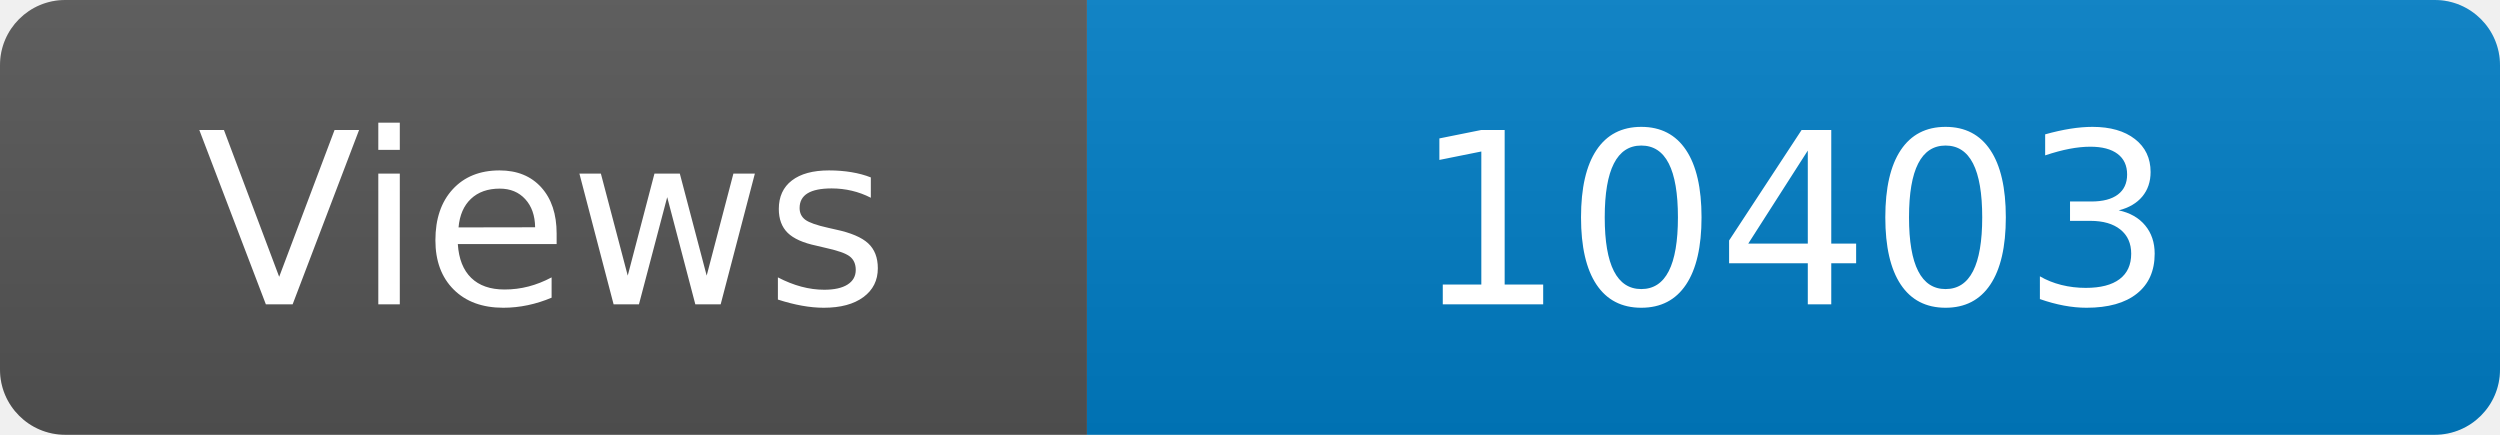
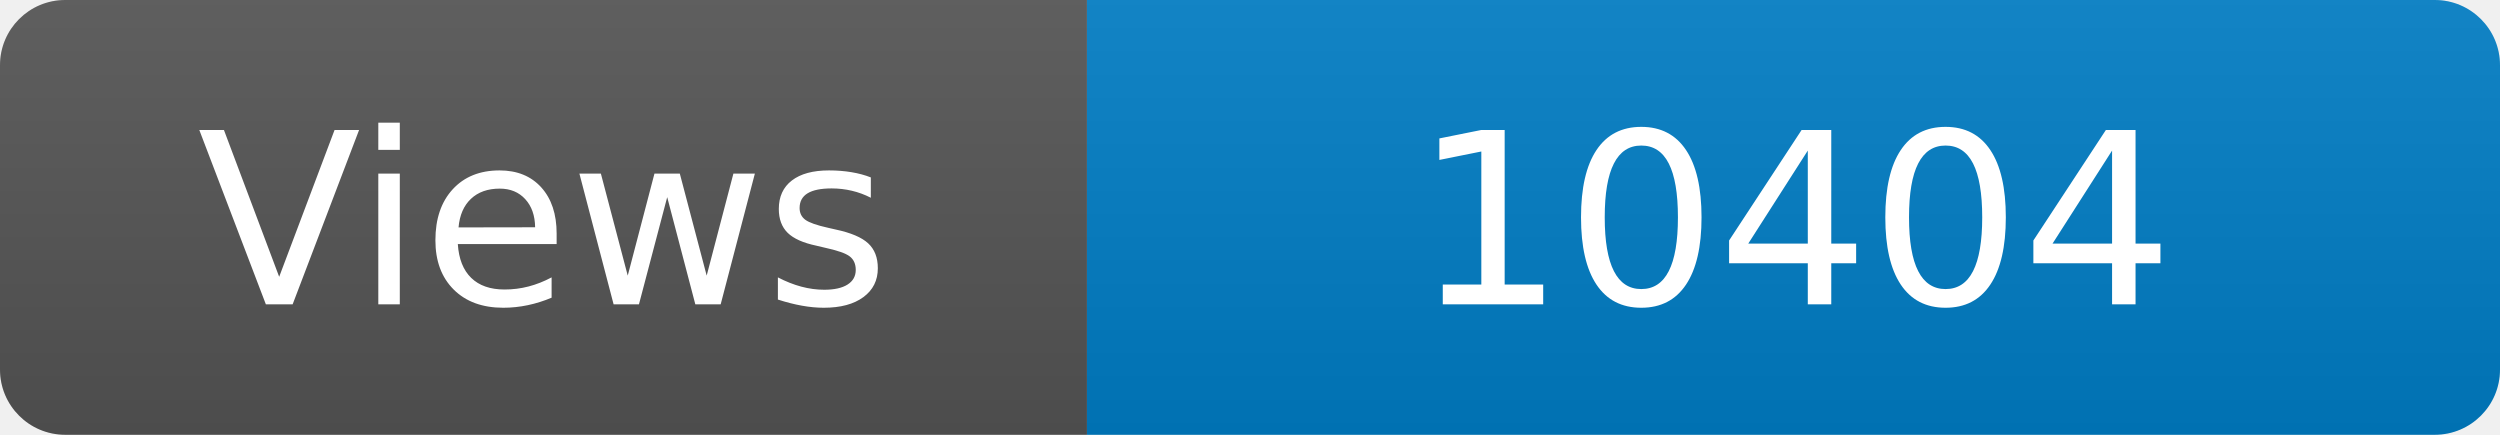
<svg xmlns="http://www.w3.org/2000/svg" width="115" height="20" role="img" aria-label="Maintained?: yes">
  <linearGradient id="s" x2="0" y2="100%">
    <stop offset="0" stop-color="#bbb" stop-opacity=".1" />
    <stop offset="1" stop-opacity=".1" />
  </linearGradient>
  <clipPath id="r">
    <rect width="115" height="20" rx="3" fill="#fff" />
  </clipPath>
  <g clip-path="url(#r)">
    <rect width="50" height="20" fill="#555" />
    <rect x="50" width="160" height="20" fill="#007ec6" />
    <rect width="115" height="20" fill="url(#s)" />
  </g>
  <g fill="#fff" text-anchor="middle" font-family="Verdana,Geneva,DejaVu Sans,sans-serif" font-size="110">
    <text x="250" y="140" transform="scale(.1)" fill="#fff">Views</text>
-     <text x="825" y="140" transform="scale(.1)" fill="#fff">10403</text>
+     <text x="825" y="140" transform="scale(.1)" fill="#fff">10404</text>
  </g>
</svg>
